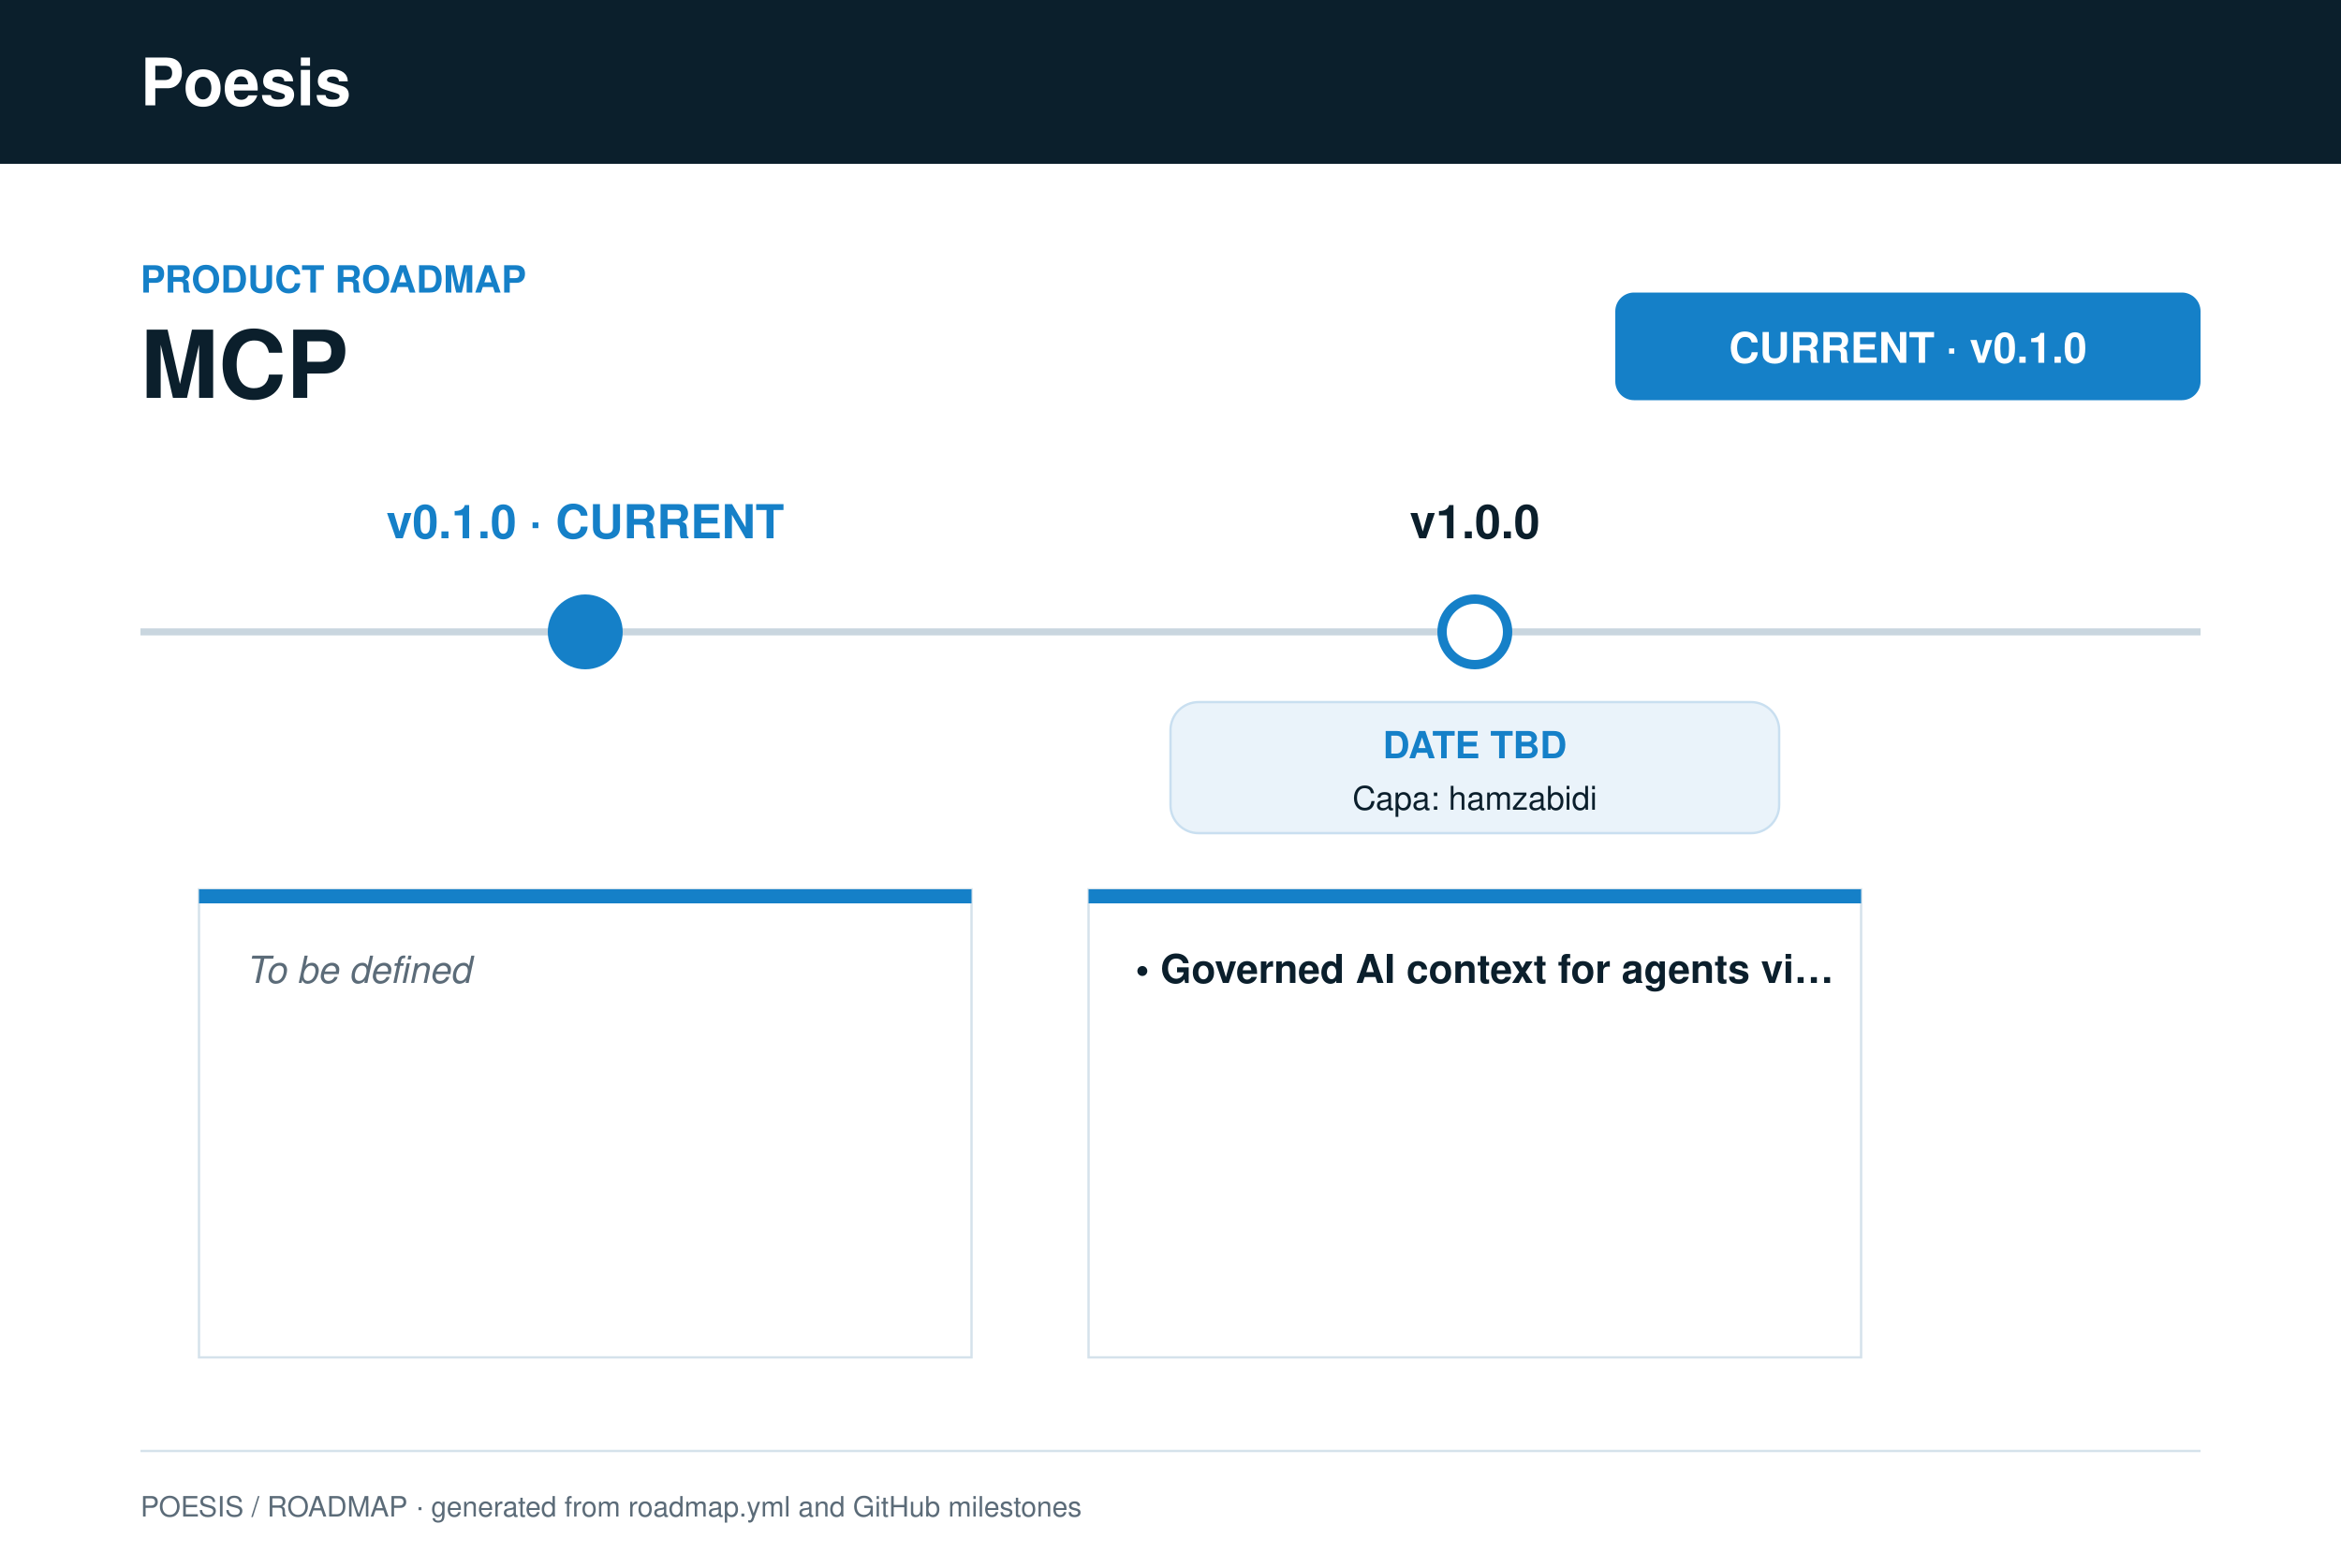
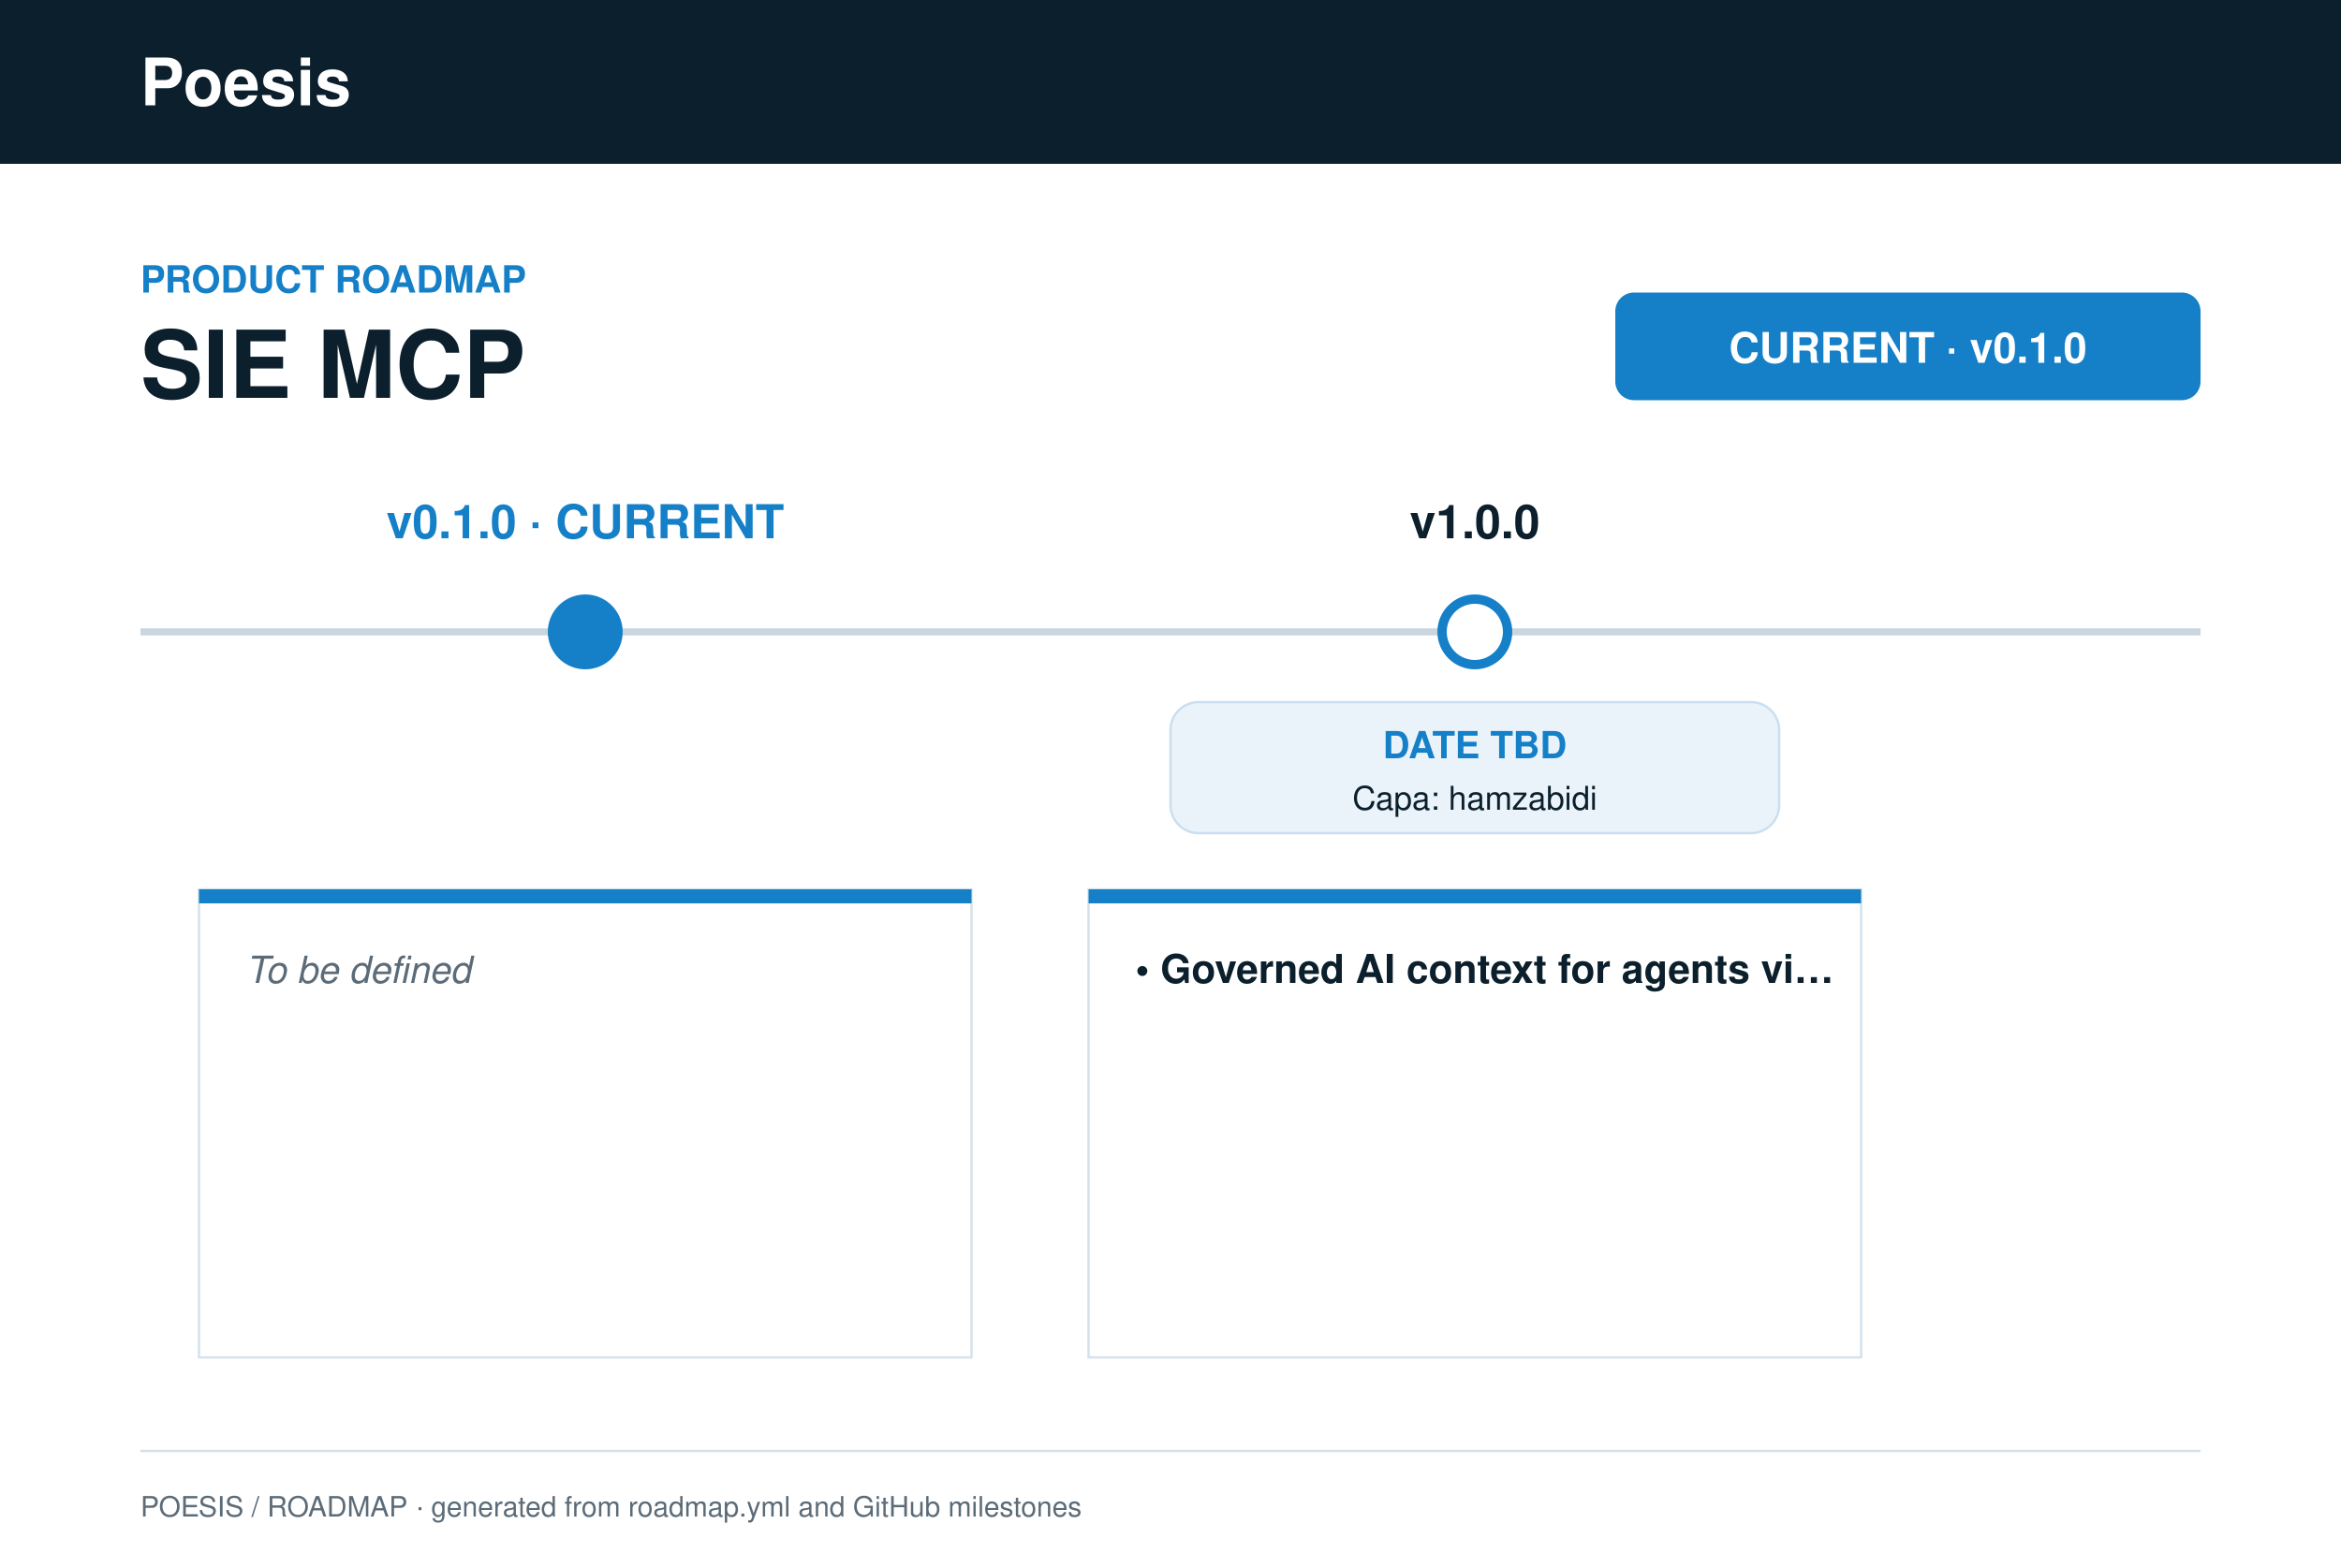
<svg xmlns="http://www.w3.org/2000/svg" width="1000" height="670" viewBox="0 0 1000 670" font-family="Helvetica, Arial, sans-serif">
  <rect width="1000" height="670" fill="#fff" />
  <rect width="1000" height="70" fill="#0b1f2c" />
  <text x="60" y="45" font-size="28" font-weight="700" fill="#fff">Poesis</text>
  <text x="60" y="125" font-size="16" font-weight="700" fill="#1580c8">PRODUCT ROADMAP</text>
-   <text x="60" y="170" font-size="40" font-weight="700" fill="#0b1f2c">MCP</text>
+   <text x="60" y="170" font-size="40" font-weight="700" fill="#0b1f2c">SIE MCP</text>
  <rect x="690" y="125" width="250" height="46" rx="8" fill="#1580c8" />
  <text x="815" y="155" font-size="18" font-weight="700" fill="#fff" text-anchor="middle">CURRENT · v0.1.0</text>
  <line x1="60" y1="270" x2="940" y2="270" stroke="#c9d6df" stroke-width="3" />
  <text x="250.0" y="230" font-size="20" font-weight="700" fill="#1580c8" text-anchor="middle">v0.1.0 · CURRENT</text>
  <circle cx="250.0" cy="270" r="14" fill="#1580c8" stroke="#1580c8" stroke-width="4" />
  <rect x="85.0" y="380" width="330" height="200" fill="#fff" stroke="#d5e2eb" />
  <rect x="85.0" y="380" width="330" height="6" fill="#1580c8" />
  <text x="105.0" y="420" font-size="16" font-style="italic" fill="#5b6b78">To be defined</text>
  <text x="630.0" y="230" font-size="20" font-weight="700" fill="#0b1f2c" text-anchor="middle">v1.0.0</text>
  <circle cx="630.0" cy="270" r="14" fill="#fff" stroke="#1580c8" stroke-width="4" />
  <rect x="500.0" y="300" width="260" height="56" rx="12" fill="#eaf3fa" stroke="#c9dff0" />
  <text x="630.0" y="324" font-size="16" font-weight="700" fill="#1580c8" text-anchor="middle">DATE TBD</text>
  <text x="630.0" y="346" font-size="14" fill="#0b1f2c" text-anchor="middle">Capa: hamzabidi</text>
  <rect x="465.0" y="380" width="330" height="200" fill="#fff" stroke="#d5e2eb" />
  <rect x="465.0" y="380" width="330" height="6" fill="#1580c8" />
  <text x="485.0" y="420" font-size="17" font-weight="700" fill="#0b1f2c">• Governed AI context for agents vi…</text>
  <line x1="60" y1="620" x2="940" y2="620" stroke="#d5e2eb" />
  <text x="60" y="648" font-size="12" fill="#5b6b78">POESIS / ROADMAP · generated from roadmap.yml and GitHub milestones</text>
</svg>
